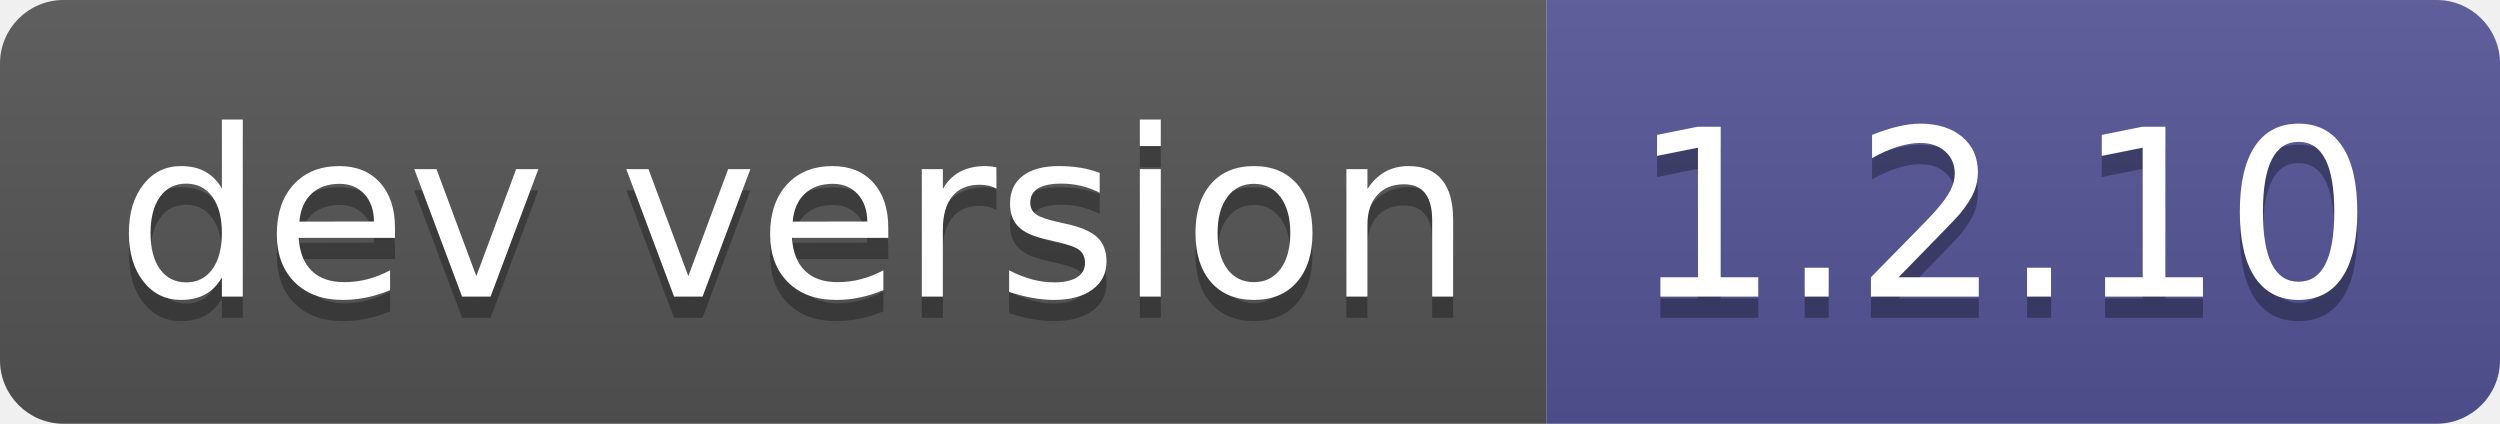
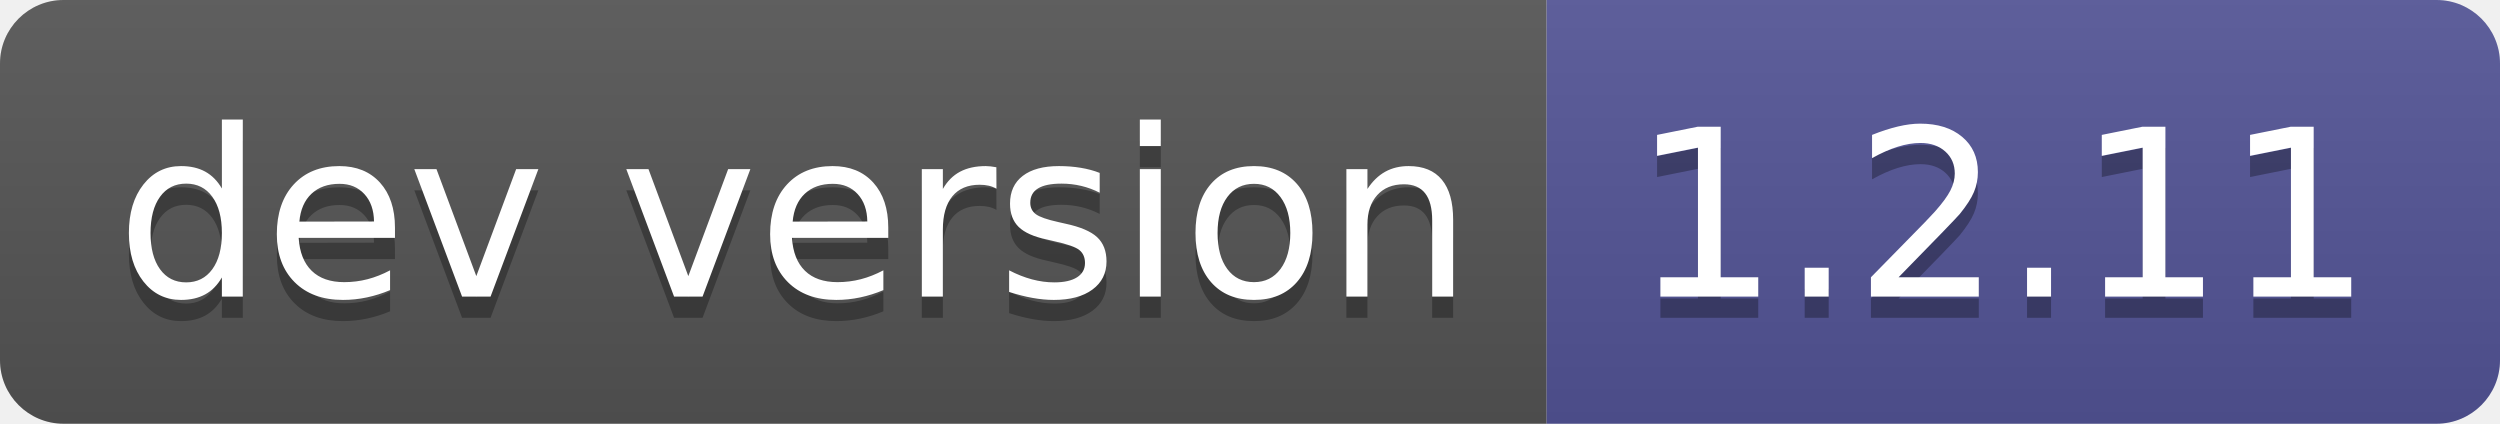
- <svg xmlns="http://www.w3.org/2000/svg" width="118" height="20" role="img" aria-label="dev version: 1.2.10">
+ <svg xmlns="http://www.w3.org/2000/svg" width="118" height="20" role="img" aria-label="dev version: 1.2.11">
  <linearGradient id="s" x2="0" y2="100%">
    <stop offset="0" stop-color="#bbb" stop-opacity=".1" />
    <stop offset="1" stop-opacity=".1" />
  </linearGradient>
  <clipPath id="r">
    <rect width="118" height="20" rx="3" fill="#fff" />
  </clipPath>
  <g clip-path="url(#r)">
    <rect width="73" height="20" fill="#555" />
    <rect x="73" width="45" height="20" fill="#535597" />
    <rect width="118" height="20" fill="url(#s)" />
  </g>
  <g fill="#fff" text-anchor="middle" font-family="Verdana,Geneva,DejaVu Sans,sans-serif" text-rendering="geometricPrecision" font-size="110">
    <text aria-hidden="true" x="375" y="150" fill="#010101" fill-opacity=".3" transform="scale(.1)" textLength="630">dev version</text>
    <text x="375" y="140" transform="scale(.1)" fill="#fff" textLength="630">dev version</text>
-     <text aria-hidden="true" x="945" y="150" fill="#010101" fill-opacity=".3" transform="scale(.1)" textLength="350">1.2.10</text>
-     <text x="945" y="140" transform="scale(.1)" fill="#fff" textLength="350">1.2.10</text>
+     <text aria-hidden="true" x="945" y="150" fill="#010101" fill-opacity=".3" transform="scale(.1)" textLength="350">1.2.11</text>
+     <text x="945" y="140" transform="scale(.1)" fill="#fff" textLength="350">1.2.11</text>
  </g>
</svg>
